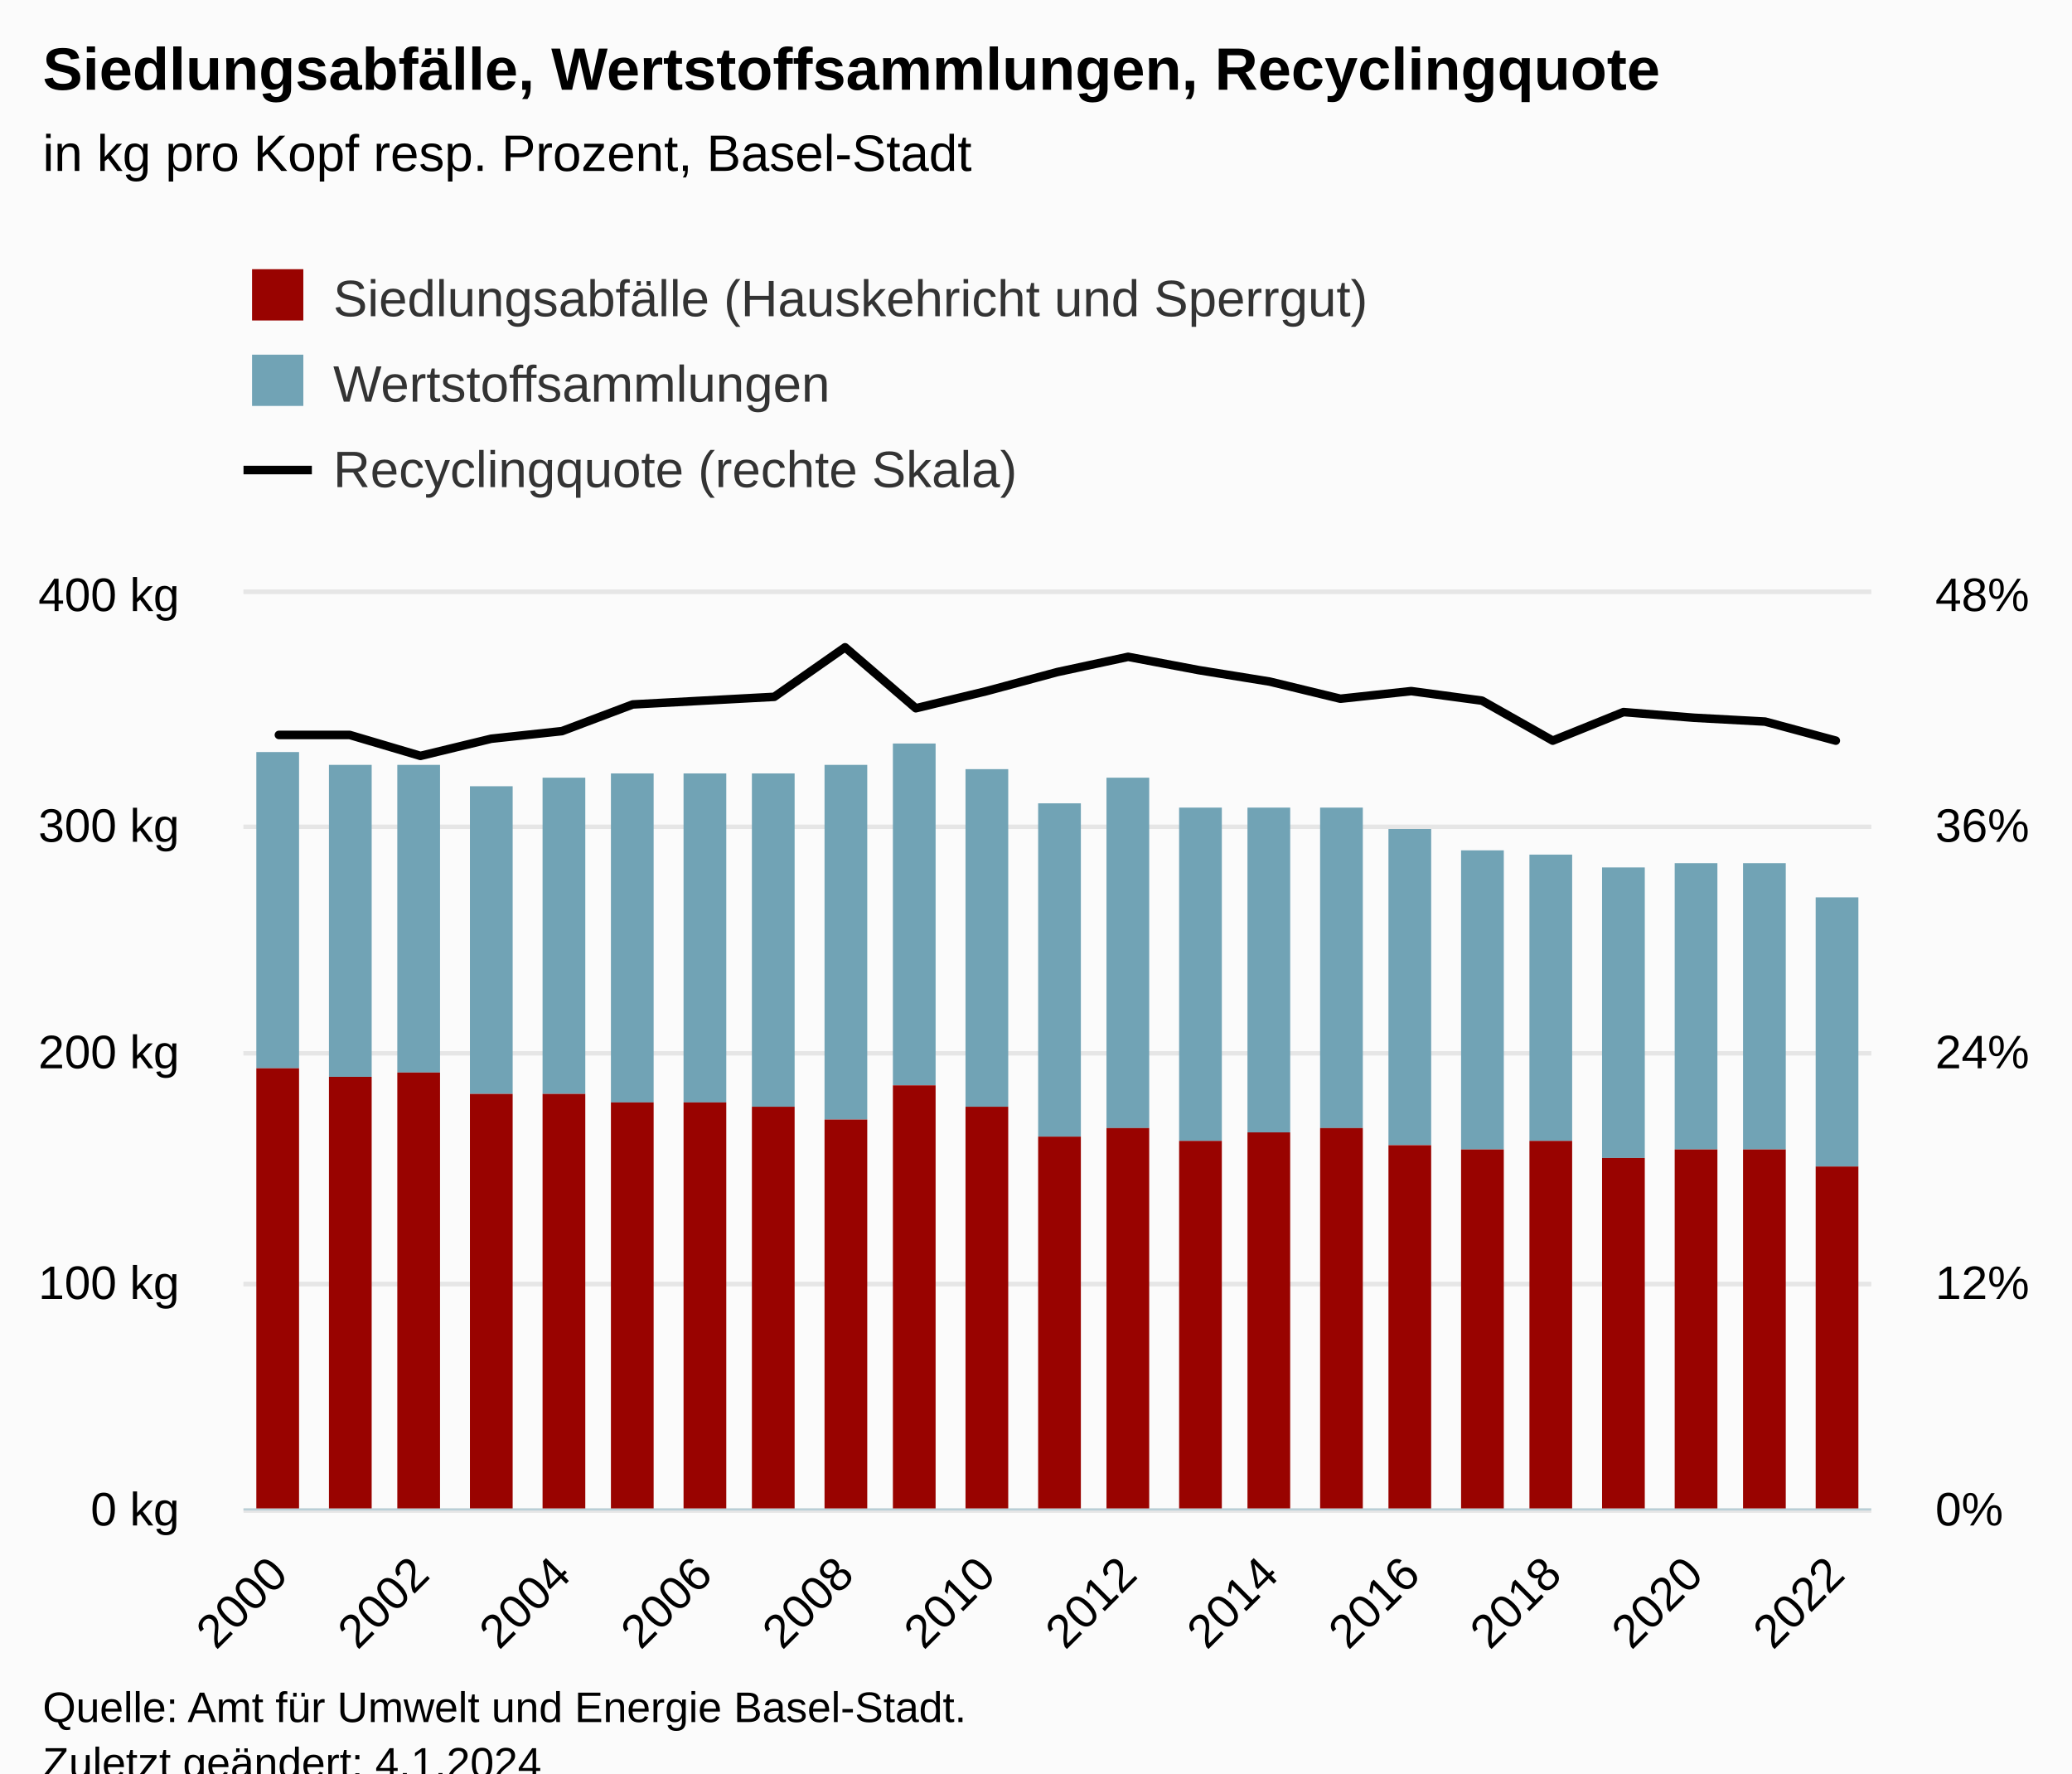
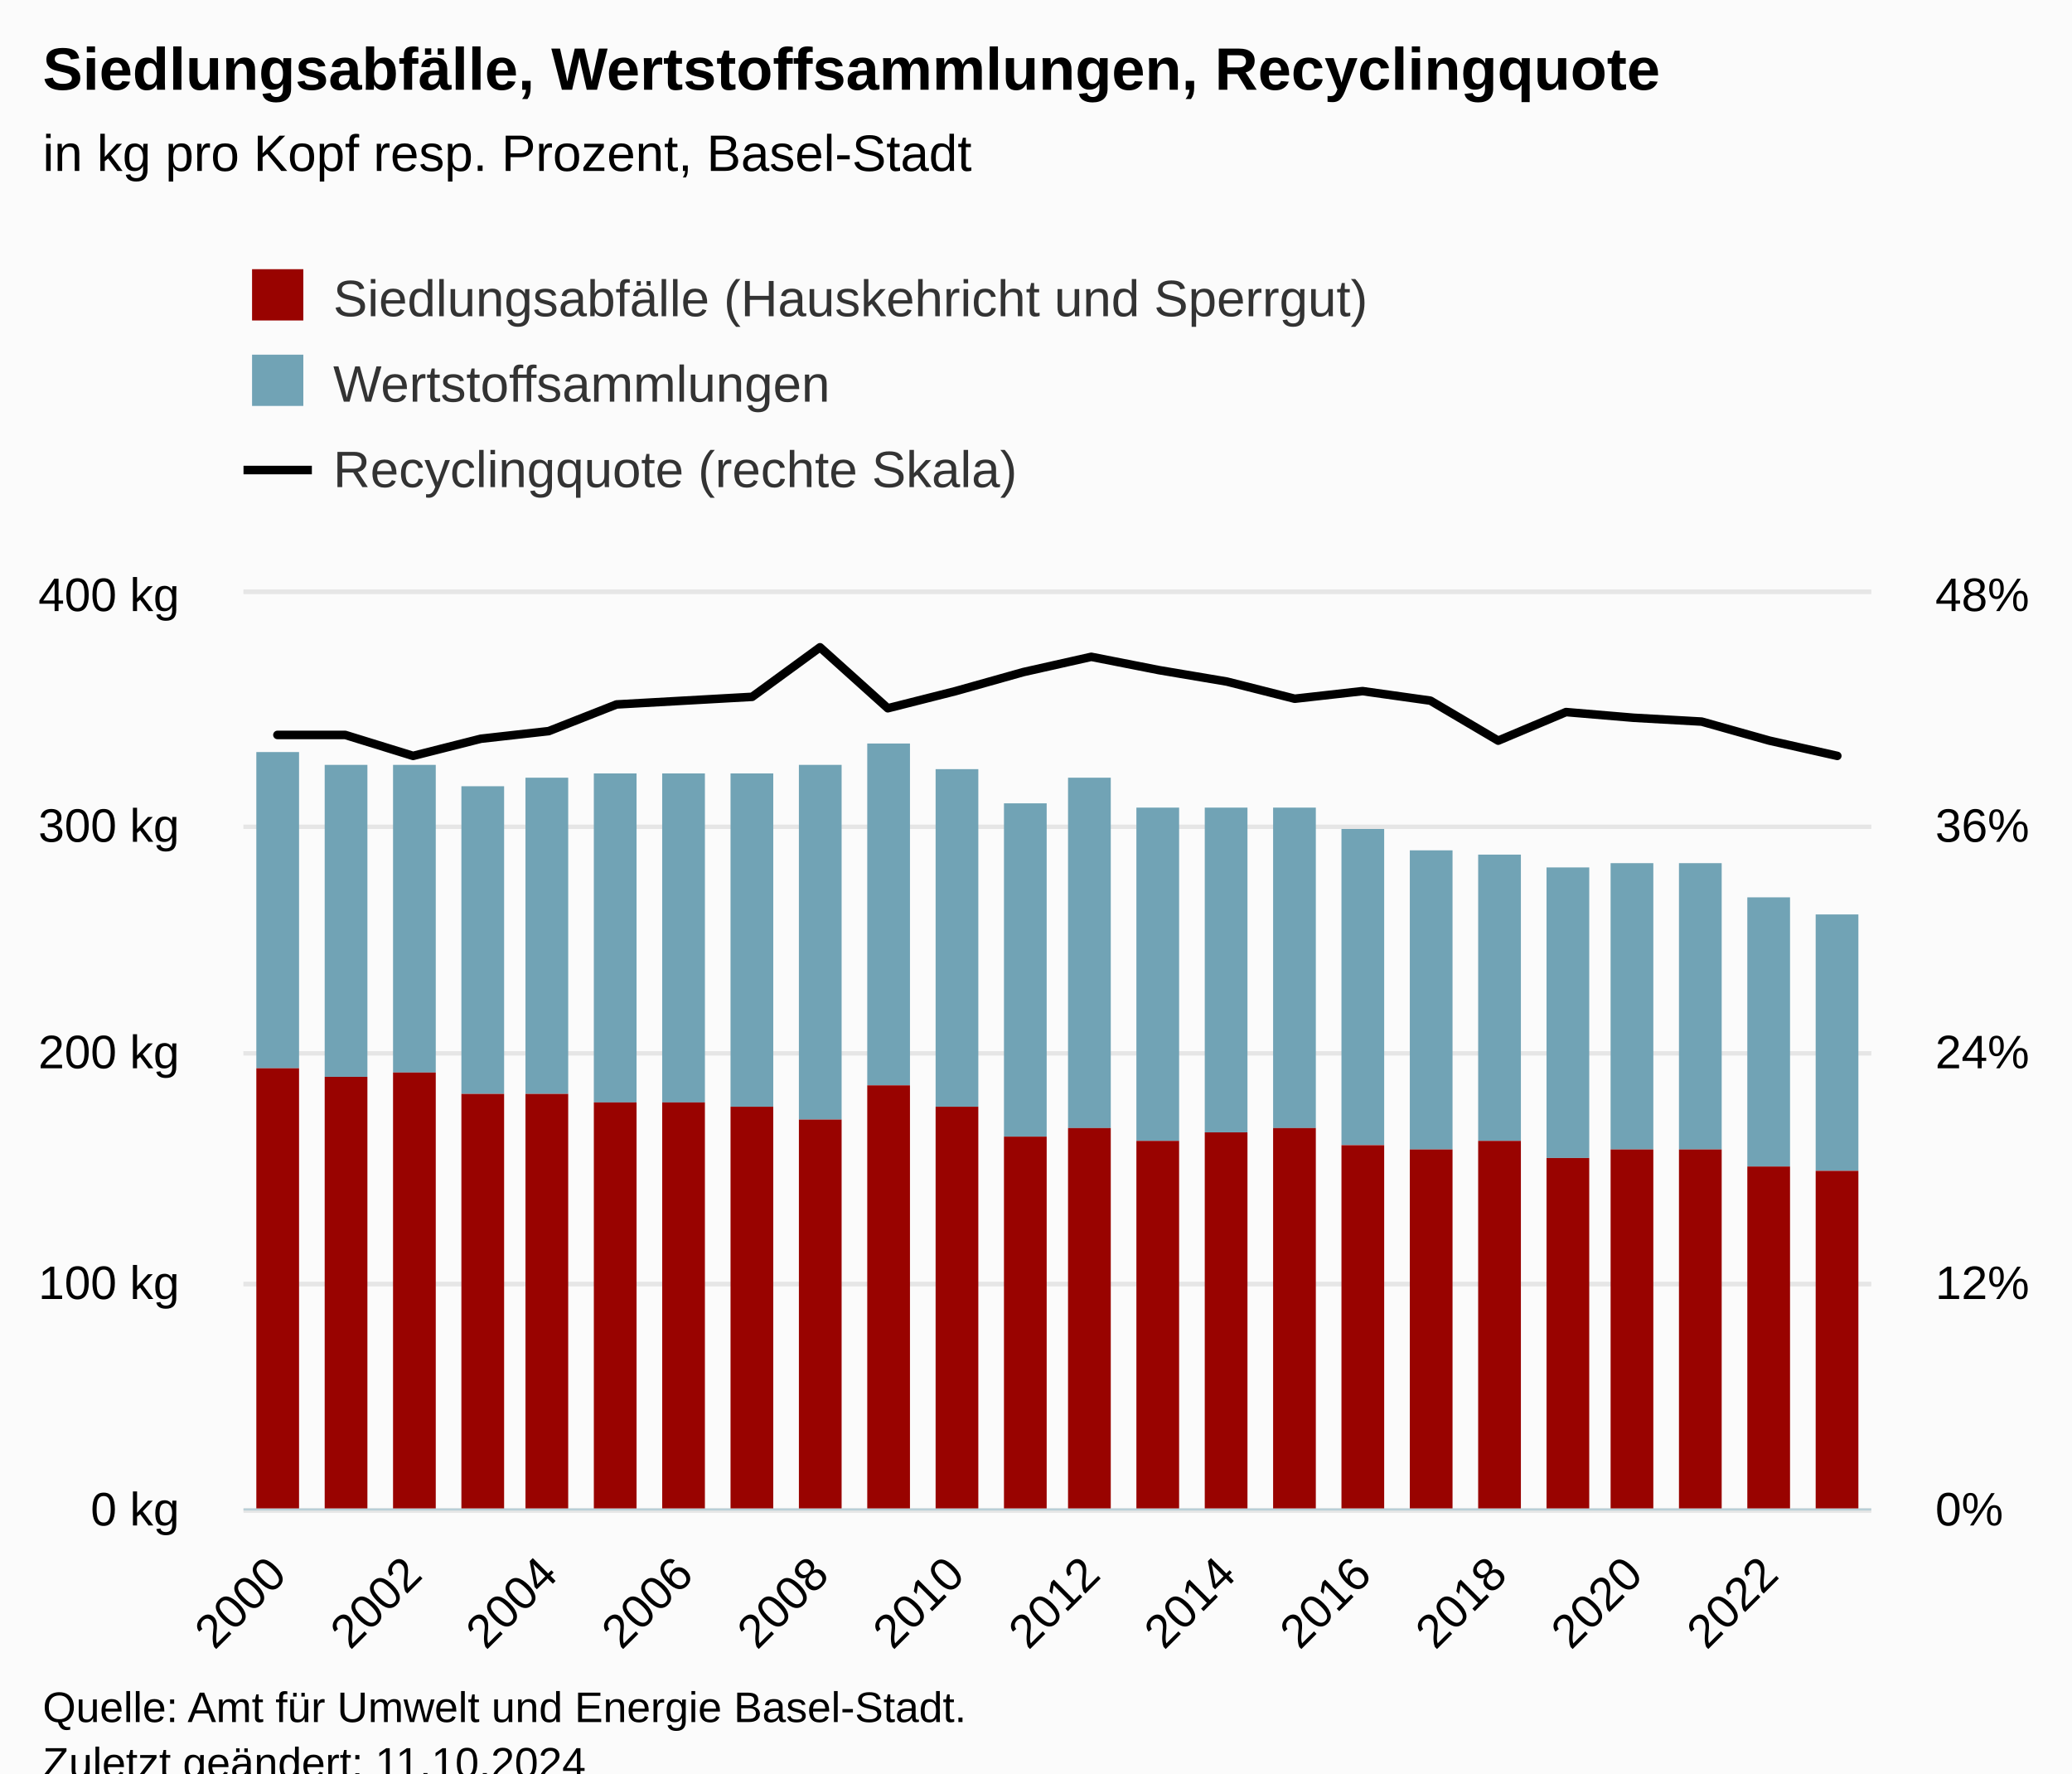
<svg xmlns="http://www.w3.org/2000/svg" version="1.1" class="highcharts-root" style="font-family:Arial;font-size:12px;" viewBox="0 0 485 415">
  <defs>
-     <clipPath id="highcharts-x0f9gsd-78-">
+     <clipPath id="highcharts-9bbo0i8-81-">
      <rect x="0" y="0" width="381" height="214" fill="none" />
    </clipPath>
-     <clipPath id="highcharts-x0f9gsd-102-">
+     <clipPath id="highcharts-9bbo0i8-106-">
      <rect x="0" y="0" width="381" height="214" fill="none" />
    </clipPath>
-     <clipPath id="highcharts-x0f9gsd-149-">
+     <clipPath id="highcharts-9bbo0i8-155-">
      <rect x="0" y="0" width="381" height="214" fill="none" />
    </clipPath>
-     <clipPath id="highcharts-x0f9gsd-150-">
+     <clipPath id="highcharts-9bbo0i8-156-">
      <rect x="57" y="139" width="381" height="214" fill="none" />
    </clipPath>
  </defs>
  <rect fill="#fbfbfb" class="highcharts-background" x="0" y="0" width="485" height="428" rx="0" ry="0" />
  <rect fill="none" class="highcharts-plot-background" x="57" y="139" width="381" height="214" />
  <g class="highcharts-pane-group" data-z-index="0" />
  <g class="highcharts-grid highcharts-xaxis-grid" data-z-index="1">
    <path fill="none" data-z-index="1" class="highcharts-grid-line" d="M 64.5 139 L 64.5 353" opacity="1" />
-     <path fill="none" data-z-index="1" class="highcharts-grid-line" d="M 97.5 139 L 97.5 353" opacity="1" />
-     <path fill="none" data-z-index="1" class="highcharts-grid-line" d="M 131.5 139 L 131.5 353" opacity="1" />
-     <path fill="none" data-z-index="1" class="highcharts-grid-line" d="M 164.5 139 L 164.5 353" opacity="1" />
-     <path fill="none" data-z-index="1" class="highcharts-grid-line" d="M 197.5 139 L 197.5 353" opacity="1" />
-     <path fill="none" data-z-index="1" class="highcharts-grid-line" d="M 230.5 139 L 230.5 353" opacity="1" />
-     <path fill="none" data-z-index="1" class="highcharts-grid-line" d="M 263.5 139 L 263.5 353" opacity="1" />
-     <path fill="none" data-z-index="1" class="highcharts-grid-line" d="M 296.5 139 L 296.5 353" opacity="1" />
-     <path fill="none" data-z-index="1" class="highcharts-grid-line" d="M 329.5 139 L 329.5 353" opacity="1" />
-     <path fill="none" data-z-index="1" class="highcharts-grid-line" d="M 362.5 139 L 362.5 353" opacity="1" />
-     <path fill="none" data-z-index="1" class="highcharts-grid-line" d="M 396.5 139 L 396.5 353" opacity="1" />
-     <path fill="none" data-z-index="1" class="highcharts-grid-line" d="M 429.5 139 L 429.5 353" opacity="1" />
+     <path fill="none" data-z-index="1" class="highcharts-grid-line" d="M 96.5 139 L 96.5 353" opacity="1" />
+     <path fill="none" data-z-index="1" class="highcharts-grid-line" d="M 127.5 139 L 127.5 353" opacity="1" />
+     <path fill="none" data-z-index="1" class="highcharts-grid-line" d="M 159.5 139 L 159.5 353" opacity="1" />
+     <path fill="none" data-z-index="1" class="highcharts-grid-line" d="M 191.5 139 L 191.5 353" opacity="1" />
+     <path fill="none" data-z-index="1" class="highcharts-grid-line" d="M 223.5 139 L 223.5 353" opacity="1" />
+     <path fill="none" data-z-index="1" class="highcharts-grid-line" d="M 254.5 139 L 254.5 353" opacity="1" />
+     <path fill="none" data-z-index="1" class="highcharts-grid-line" d="M 286.5 139 L 286.5 353" opacity="1" />
+     <path fill="none" data-z-index="1" class="highcharts-grid-line" d="M 318.5 139 L 318.5 353" opacity="1" />
+     <path fill="none" data-z-index="1" class="highcharts-grid-line" d="M 350.5 139 L 350.5 353" opacity="1" />
+     <path fill="none" data-z-index="1" class="highcharts-grid-line" d="M 381.5 139 L 381.5 353" opacity="1" />
+     <path fill="none" data-z-index="1" class="highcharts-grid-line" d="M 413.5 139 L 413.5 353" opacity="1" />
  </g>
  <g class="highcharts-grid highcharts-yaxis-grid" data-z-index="1">
    <path fill="none" stroke="#e6e6e6" stroke-width="1" data-z-index="1" class="highcharts-grid-line" d="M 57 353.5 L 438 353.5" opacity="1" />
    <path fill="none" stroke="#e6e6e6" stroke-width="1" data-z-index="1" class="highcharts-grid-line" d="M 57 300.5 L 438 300.5" opacity="1" />
    <path fill="none" stroke="#e6e6e6" stroke-width="1" data-z-index="1" class="highcharts-grid-line" d="M 57 246.5 L 438 246.5" opacity="1" />
    <path fill="none" stroke="#e6e6e6" stroke-width="1" data-z-index="1" class="highcharts-grid-line" d="M 57 193.5 L 438 193.5" opacity="1" />
    <path fill="none" stroke="#e6e6e6" stroke-width="1" data-z-index="1" class="highcharts-grid-line" d="M 57 138.5 L 438 138.5" opacity="1" />
  </g>
  <g class="highcharts-grid highcharts-yaxis-grid" data-z-index="1">
    <path fill="none" stroke="#e6e6e6" stroke-width="1" data-z-index="1" class="highcharts-grid-line" d="M 57 353.5 L 438 353.5" opacity="1" />
    <path fill="none" stroke="#e6e6e6" stroke-width="1" data-z-index="1" class="highcharts-grid-line" d="M 57 300.5 L 438 300.5" opacity="1" />
    <path fill="none" stroke="#e6e6e6" stroke-width="1" data-z-index="1" class="highcharts-grid-line" d="M 57 246.5 L 438 246.5" opacity="1" />
    <path fill="none" stroke="#e6e6e6" stroke-width="1" data-z-index="1" class="highcharts-grid-line" d="M 57 193.5 L 438 193.5" opacity="1" />
    <path fill="none" stroke="#e6e6e6" stroke-width="1" data-z-index="1" class="highcharts-grid-line" d="M 57 138.5 L 438 138.5" opacity="1" />
  </g>
  <rect fill="none" class="highcharts-plot-border" data-z-index="1" x="57" y="139" width="381" height="214" />
  <g class="highcharts-axis highcharts-xaxis" data-z-index="2">
    <path fill="none" class="highcharts-axis-line" stroke="#B9CFD7" stroke-width="0.5" data-z-index="7" d="M 57 353.25 L 438 353.25" />
  </g>
  <g class="highcharts-axis highcharts-yaxis" data-z-index="2">
    <path fill="none" class="highcharts-axis-line" data-z-index="7" d="M 57 139 L 57 353" />
  </g>
  <g class="highcharts-axis highcharts-yaxis" data-z-index="2">
    <path fill="none" class="highcharts-axis-line" data-z-index="7" d="M 438 139 L 438 353" />
  </g>
  <g class="highcharts-series-group" data-z-index="3">
-     <g class="highcharts-series highcharts-series-0 highcharts-column-series" data-z-index="0.1" opacity="1" transform="translate(57,139) scale(1 1)" clip-path="url(#highcharts-x0f9gsd-102-)">
+     <g class="highcharts-series highcharts-series-0 highcharts-column-series" data-z-index="0.1" opacity="1" transform="translate(57,139) scale(1 1)" clip-path="url(#highcharts-9bbo0i8-106-)">
      <rect x="3" y="37" width="10" height="74" fill="#71A3B5" opacity="1" class="highcharts-point" />
-       <rect x="20" y="40" width="10" height="73" fill="#71A3B5" opacity="1" class="highcharts-point" />
-       <rect x="36" y="40" width="10" height="72" fill="#71A3B5" opacity="1" class="highcharts-point" />
-       <rect x="53" y="45" width="10" height="72" fill="#71A3B5" opacity="1" class="highcharts-point" />
-       <rect x="70" y="43" width="10" height="74" fill="#71A3B5" opacity="1" class="highcharts-point" />
-       <rect x="86" y="42" width="10" height="77" fill="#71A3B5" opacity="1" class="highcharts-point" />
-       <rect x="103" y="42" width="10" height="77" fill="#71A3B5" opacity="1" class="highcharts-point" />
-       <rect x="119" y="42" width="10" height="78" fill="#71A3B5" opacity="1" class="highcharts-point" />
-       <rect x="136" y="40" width="10" height="83" fill="#71A3B5" opacity="1" class="highcharts-point" />
-       <rect x="152" y="35" width="10" height="80" fill="#71A3B5" opacity="1" class="highcharts-point" />
-       <rect x="169" y="41" width="10" height="79" fill="#71A3B5" opacity="1" class="highcharts-point" />
-       <rect x="186" y="49" width="10" height="78" fill="#71A3B5" opacity="1" class="highcharts-point" />
-       <rect x="202" y="43" width="10" height="82" fill="#71A3B5" opacity="1" class="highcharts-point" />
-       <rect x="219" y="50" width="10" height="78" fill="#71A3B5" opacity="1" class="highcharts-point" />
-       <rect x="235" y="50" width="10" height="76" fill="#71A3B5" opacity="1" class="highcharts-point" />
-       <rect x="252" y="50" width="10" height="75" fill="#71A3B5" opacity="1" class="highcharts-point" />
-       <rect x="268" y="55" width="10" height="74" fill="#71A3B5" opacity="1" class="highcharts-point" />
-       <rect x="285" y="60" width="10" height="70" fill="#71A3B5" opacity="1" class="highcharts-point" />
-       <rect x="301" y="61" width="10" height="67" fill="#71A3B5" opacity="1" class="highcharts-point" />
-       <rect x="318" y="64" width="10" height="68" fill="#71A3B5" opacity="1" class="highcharts-point" />
-       <rect x="335" y="63" width="10" height="67" fill="#71A3B5" opacity="1" class="highcharts-point" />
-       <rect x="351" y="63" width="10" height="67" fill="#71A3B5" opacity="1" class="highcharts-point" />
-       <rect x="368" y="71" width="10" height="63" fill="#71A3B5" opacity="1" class="highcharts-point" />
+       <rect x="19" y="40" width="10" height="73" fill="#71A3B5" opacity="1" class="highcharts-point" />
+       <rect x="35" y="40" width="10" height="72" fill="#71A3B5" opacity="1" class="highcharts-point" />
+       <rect x="51" y="45" width="10" height="72" fill="#71A3B5" opacity="1" class="highcharts-point" />
+       <rect x="66" y="43" width="10" height="74" fill="#71A3B5" opacity="1" class="highcharts-point" />
+       <rect x="82" y="42" width="10" height="77" fill="#71A3B5" opacity="1" class="highcharts-point" />
+       <rect x="98" y="42" width="10" height="77" fill="#71A3B5" opacity="1" class="highcharts-point" />
+       <rect x="114" y="42" width="10" height="78" fill="#71A3B5" opacity="1" class="highcharts-point" />
+       <rect x="130" y="40" width="10" height="83" fill="#71A3B5" opacity="1" class="highcharts-point" />
+       <rect x="146" y="35" width="10" height="80" fill="#71A3B5" opacity="1" class="highcharts-point" />
+       <rect x="162" y="41" width="10" height="79" fill="#71A3B5" opacity="1" class="highcharts-point" />
+       <rect x="178" y="49" width="10" height="78" fill="#71A3B5" opacity="1" class="highcharts-point" />
+       <rect x="193" y="43" width="10" height="82" fill="#71A3B5" opacity="1" class="highcharts-point" />
+       <rect x="209" y="50" width="10" height="78" fill="#71A3B5" opacity="1" class="highcharts-point" />
+       <rect x="225" y="50" width="10" height="76" fill="#71A3B5" opacity="1" class="highcharts-point" />
+       <rect x="241" y="50" width="10" height="75" fill="#71A3B5" opacity="1" class="highcharts-point" />
+       <rect x="257" y="55" width="10" height="74" fill="#71A3B5" opacity="1" class="highcharts-point" />
+       <rect x="273" y="60" width="10" height="70" fill="#71A3B5" opacity="1" class="highcharts-point" />
+       <rect x="289" y="61" width="10" height="67" fill="#71A3B5" opacity="1" class="highcharts-point" />
+       <rect x="305" y="64" width="10" height="68" fill="#71A3B5" opacity="1" class="highcharts-point" />
+       <rect x="320" y="63" width="10" height="67" fill="#71A3B5" opacity="1" class="highcharts-point" />
+       <rect x="336" y="63" width="10" height="67" fill="#71A3B5" opacity="1" class="highcharts-point" />
+       <rect x="352" y="71" width="10" height="63" fill="#71A3B5" opacity="1" class="highcharts-point" />
+       <rect x="368" y="75" width="10" height="60" fill="#71A3B5" opacity="1" class="highcharts-point" />
    </g>
    <g class="highcharts-markers highcharts-series-0 highcharts-column-series" data-z-index="0.1" opacity="1" transform="translate(57,139) scale(1 1)" clip-path="none" />
-     <g class="highcharts-series highcharts-series-1 highcharts-column-series" data-z-index="0.1" opacity="1" transform="translate(57,139) scale(1 1)" clip-path="url(#highcharts-x0f9gsd-102-)">
+     <g class="highcharts-series highcharts-series-1 highcharts-column-series" data-z-index="0.1" opacity="1" transform="translate(57,139) scale(1 1)" clip-path="url(#highcharts-9bbo0i8-106-)">
      <rect x="3" y="111" width="10" height="104" fill="#990300" opacity="1" class="highcharts-point" />
-       <rect x="20" y="113" width="10" height="102" fill="#990300" opacity="1" class="highcharts-point" />
-       <rect x="36" y="112" width="10" height="103" fill="#990300" opacity="1" class="highcharts-point" />
-       <rect x="53" y="117" width="10" height="98" fill="#990300" opacity="1" class="highcharts-point" />
-       <rect x="70" y="117" width="10" height="98" fill="#990300" opacity="1" class="highcharts-point" />
-       <rect x="86" y="119" width="10" height="96" fill="#990300" opacity="1" class="highcharts-point" />
-       <rect x="103" y="119" width="10" height="96" fill="#990300" opacity="1" class="highcharts-point" />
-       <rect x="119" y="120" width="10" height="95" fill="#990300" opacity="1" class="highcharts-point" />
-       <rect x="136" y="123" width="10" height="92" fill="#990300" opacity="1" class="highcharts-point" />
-       <rect x="152" y="115" width="10" height="100" fill="#990300" opacity="1" class="highcharts-point" />
-       <rect x="169" y="120" width="10" height="95" fill="#990300" opacity="1" class="highcharts-point" />
-       <rect x="186" y="127" width="10" height="88" fill="#990300" opacity="1" class="highcharts-point" />
-       <rect x="202" y="125" width="10" height="90" fill="#990300" opacity="1" class="highcharts-point" />
-       <rect x="219" y="128" width="10" height="87" fill="#990300" opacity="1" class="highcharts-point" />
-       <rect x="235" y="126" width="10" height="89" fill="#990300" opacity="1" class="highcharts-point" />
-       <rect x="252" y="125" width="10" height="90" fill="#990300" opacity="1" class="highcharts-point" />
-       <rect x="268" y="129" width="10" height="86" fill="#990300" opacity="1" class="highcharts-point" />
-       <rect x="285" y="130" width="10" height="85" fill="#990300" opacity="1" class="highcharts-point" />
-       <rect x="301" y="128" width="10" height="87" fill="#990300" opacity="1" class="highcharts-point" />
-       <rect x="318" y="132" width="10" height="83" fill="#990300" opacity="1" class="highcharts-point" />
-       <rect x="335" y="130" width="10" height="85" fill="#990300" opacity="1" class="highcharts-point" />
-       <rect x="351" y="130" width="10" height="85" fill="#990300" opacity="1" class="highcharts-point" />
-       <rect x="368" y="134" width="10" height="81" fill="#990300" opacity="1" class="highcharts-point" />
+       <rect x="19" y="113" width="10" height="102" fill="#990300" opacity="1" class="highcharts-point" />
+       <rect x="35" y="112" width="10" height="103" fill="#990300" opacity="1" class="highcharts-point" />
+       <rect x="51" y="117" width="10" height="98" fill="#990300" opacity="1" class="highcharts-point" />
+       <rect x="66" y="117" width="10" height="98" fill="#990300" opacity="1" class="highcharts-point" />
+       <rect x="82" y="119" width="10" height="96" fill="#990300" opacity="1" class="highcharts-point" />
+       <rect x="98" y="119" width="10" height="96" fill="#990300" opacity="1" class="highcharts-point" />
+       <rect x="114" y="120" width="10" height="95" fill="#990300" opacity="1" class="highcharts-point" />
+       <rect x="130" y="123" width="10" height="92" fill="#990300" opacity="1" class="highcharts-point" />
+       <rect x="146" y="115" width="10" height="100" fill="#990300" opacity="1" class="highcharts-point" />
+       <rect x="162" y="120" width="10" height="95" fill="#990300" opacity="1" class="highcharts-point" />
+       <rect x="178" y="127" width="10" height="88" fill="#990300" opacity="1" class="highcharts-point" />
+       <rect x="193" y="125" width="10" height="90" fill="#990300" opacity="1" class="highcharts-point" />
+       <rect x="209" y="128" width="10" height="87" fill="#990300" opacity="1" class="highcharts-point" />
+       <rect x="225" y="126" width="10" height="89" fill="#990300" opacity="1" class="highcharts-point" />
+       <rect x="241" y="125" width="10" height="90" fill="#990300" opacity="1" class="highcharts-point" />
+       <rect x="257" y="129" width="10" height="86" fill="#990300" opacity="1" class="highcharts-point" />
+       <rect x="273" y="130" width="10" height="85" fill="#990300" opacity="1" class="highcharts-point" />
+       <rect x="289" y="128" width="10" height="87" fill="#990300" opacity="1" class="highcharts-point" />
+       <rect x="305" y="132" width="10" height="83" fill="#990300" opacity="1" class="highcharts-point" />
+       <rect x="320" y="130" width="10" height="85" fill="#990300" opacity="1" class="highcharts-point" />
+       <rect x="336" y="130" width="10" height="85" fill="#990300" opacity="1" class="highcharts-point" />
+       <rect x="352" y="134" width="10" height="81" fill="#990300" opacity="1" class="highcharts-point" />
+       <rect x="368" y="135" width="10" height="80" fill="#990300" opacity="1" class="highcharts-point" />
    </g>
    <g class="highcharts-markers highcharts-series-1 highcharts-column-series" data-z-index="0.1" opacity="1" transform="translate(57,139) scale(1 1)" clip-path="none" />
-     <g class="highcharts-series highcharts-series-2 highcharts-line-series" data-z-index="0.1" opacity="1" transform="translate(57,139) scale(1 1)" clip-path="url(#highcharts-x0f9gsd-149-)">
-       <path fill="none" d="M 8.283 32.992 L 24.848 32.992 L 41.413 37.896 L 57.978 33.883 L 74.543 32.1 L 91.109 25.858 L 107.674 24.967 L 124.239 24.075 L 140.804 12.483 L 157.37 26.75 L 173.935 22.738 L 190.5 18.279 L 207.065 14.713 L 223.63 17.833 L 240.196 20.508 L 256.761 24.521 L 273.326 22.738 L 289.891 24.967 L 306.457 34.329 L 323.022 27.642 L 339.587 28.979 L 356.152 29.871 L 372.717 34.329" class="highcharts-graph" data-z-index="1" stroke="#000000" stroke-width="2" stroke-linejoin="round" stroke-linecap="round" />
+     <g class="highcharts-series highcharts-series-2 highcharts-line-series" data-z-index="0.1" opacity="1" transform="translate(57,139) scale(1 1)" clip-path="url(#highcharts-9bbo0i8-155-)">
+       <path fill="none" d="M 7.938 32.992 L 23.812 32.992 L 39.688 37.896 L 55.562 33.883 L 71.438 32.1 L 87.312 25.858 L 103.188 24.967 L 119.062 24.075 L 134.938 12.483 L 150.812 26.75 L 166.688 22.738 L 182.562 18.279 L 198.438 14.713 L 214.312 17.833 L 230.188 20.508 L 246.062 24.521 L 261.938 22.738 L 277.812 24.967 L 293.688 34.329 L 309.562 27.642 L 325.438 28.979 L 341.312 29.871 L 357.188 34.329 L 373.062 37.896" class="highcharts-graph" data-z-index="1" stroke="#000000" stroke-width="2" stroke-linejoin="round" stroke-linecap="round" />
    </g>
    <g class="highcharts-markers highcharts-series-2 highcharts-line-series" data-z-index="0.1" opacity="1" transform="translate(57,139) scale(1 1)" clip-path="none" />
  </g>
  <text x="10" text-anchor="start" class="highcharts-title" data-z-index="4" style="color:#000000;font-size:14px;font-weight:bold;fill:#000000;" y="21">
    <tspan>Siedlungsabfälle, Wertstoffsammlungen, Recyclingquote</tspan>
  </text>
  <text x="10" text-anchor="start" class="highcharts-subtitle" data-z-index="4" style="color:#000000;font-size:12px;font-weight:normal;fill:#000000;" y="40">
    <tspan>in kg pro Kopf resp. Prozent, Basel-Stadt</tspan>
  </text>
  <text x="10" text-anchor="start" class="highcharts-caption" data-z-index="4" style="color:#666666;fill:#666666;" y="400" />
  <g class="highcharts-legend" data-z-index="7" transform="translate(49,56)">
    <rect fill="none" class="highcharts-legend-box" rx="0" ry="0" x="0" y="0" width="496" height="71" visibility="visible" />
    <g data-z-index="1">
      <g>
        <g class="highcharts-legend-item highcharts-column-series highcharts-color-undefined highcharts-series-1" data-z-index="1" transform="translate(8,3)">
          <text x="21" style="color:#333333;cursor:pointer;font-size:12px;font-weight:normal;fill:#333333;" text-anchor="start" data-z-index="2" y="15">
            <tspan>Siedlungsabfälle (Hauskehricht und Sperrgut)</tspan>
          </text>
          <rect x="2" y="4" width="12" height="12" fill="#990300" class="highcharts-point" data-z-index="3" />
        </g>
        <g class="highcharts-legend-item highcharts-column-series highcharts-color-undefined highcharts-series-0" data-z-index="1" transform="translate(8,23)">
          <text x="21" y="15" style="color:#333333;cursor:pointer;font-size:12px;font-weight:normal;fill:#333333;" text-anchor="start" data-z-index="2">
            <tspan>Wertstoffsammlungen</tspan>
          </text>
          <rect x="2" y="4" width="12" height="12" fill="#71A3B5" class="highcharts-point" data-z-index="3" />
        </g>
        <g class="highcharts-legend-item highcharts-line-series highcharts-color-undefined highcharts-series-2" data-z-index="1" transform="translate(8,43)">
          <path fill="none" d="M 0 11 L 16 11" class="highcharts-graph" stroke="#000000" stroke-width="2" />
          <text x="21" y="15" style="color:#333333;cursor:pointer;font-size:12px;font-weight:normal;fill:#333333;" text-anchor="start" data-z-index="2">
            <tspan>Recyclingquote (rechte Skala)</tspan>
          </text>
        </g>
      </g>
    </g>
  </g>
  <g class="highcharts-axis-labels highcharts-xaxis-labels" data-z-index="7">
-     <text x="67.875" style="color:#000000;cursor:default;font-size:11px;fill:#000000;" text-anchor="end" transform="translate(0,0) rotate(-45 67.87533 369)" y="369" opacity="1">2000</text>
-     <text x="101.006" style="color:#000000;cursor:default;font-size:11px;fill:#000000;" text-anchor="end" transform="translate(0,0) rotate(-45 101.0058 369)" y="369" opacity="1">2002</text>
-     <text x="134.136" style="color:#000000;cursor:default;font-size:11px;fill:#000000;" text-anchor="end" transform="translate(0,0) rotate(-45 134.1362 369)" y="369" opacity="1">2004</text>
-     <text x="167.267" style="color:#000000;cursor:default;font-size:11px;fill:#000000;" text-anchor="end" transform="translate(0,0) rotate(-45 167.2666 369)" y="369" opacity="1">2006</text>
-     <text x="200.397" style="color:#000000;cursor:default;font-size:11px;fill:#000000;" text-anchor="end" transform="translate(0,0) rotate(-45 200.3971 369)" y="369" opacity="1">2008</text>
-     <text x="233.528" style="color:#000000;cursor:default;font-size:11px;fill:#000000;" text-anchor="end" transform="translate(0,0) rotate(-45 233.5275 369)" y="369" opacity="1">2010</text>
-     <text x="266.658" style="color:#000000;cursor:default;font-size:11px;fill:#000000;" text-anchor="end" transform="translate(0,0) rotate(-45 266.6579 369)" y="369" opacity="1">2012</text>
-     <text x="299.788" style="color:#000000;cursor:default;font-size:11px;fill:#000000;" text-anchor="end" transform="translate(0,0) rotate(-45 299.7884 369)" y="369" opacity="1">2014</text>
-     <text x="332.919" style="color:#000000;cursor:default;font-size:11px;fill:#000000;" text-anchor="end" transform="translate(0,0) rotate(-45 332.9188 369)" y="369" opacity="1">2016</text>
-     <text x="366.049" style="color:#000000;cursor:default;font-size:11px;fill:#000000;" text-anchor="end" transform="translate(0,0) rotate(-45 366.0492 369)" y="369" opacity="1">2018</text>
-     <text x="399.18" style="color:#000000;cursor:default;font-size:11px;fill:#000000;" text-anchor="end" transform="translate(0,0) rotate(-45 399.1797 369)" y="369" opacity="1">2020</text>
-     <text x="432.31" style="color:#000000;cursor:default;font-size:11px;fill:#000000;" text-anchor="end" transform="translate(0,0) rotate(-45 432.3101 369)" y="369" opacity="1">2022</text>
+     <text x="67.53" style="color:#000000;cursor:default;font-size:11px;fill:#000000;" text-anchor="end" transform="translate(0,0) rotate(-45 67.53022 369)" y="369" opacity="1">2000</text>
+     <text x="99.28" style="color:#000000;cursor:default;font-size:11px;fill:#000000;" text-anchor="end" transform="translate(0,0) rotate(-45 99.28022 369)" y="369" opacity="1">2002</text>
+     <text x="131.03" style="color:#000000;cursor:default;font-size:11px;fill:#000000;" text-anchor="end" transform="translate(0,0) rotate(-45 131.0302 369)" y="369" opacity="1">2004</text>
+     <text x="162.78" style="color:#000000;cursor:default;font-size:11px;fill:#000000;" text-anchor="end" transform="translate(0,0) rotate(-45 162.7802 369)" y="369" opacity="1">2006</text>
+     <text x="194.53" style="color:#000000;cursor:default;font-size:11px;fill:#000000;" text-anchor="end" transform="translate(0,0) rotate(-45 194.5302 369)" y="369" opacity="1">2008</text>
+     <text x="226.28" style="color:#000000;cursor:default;font-size:11px;fill:#000000;" text-anchor="end" transform="translate(0,0) rotate(-45 226.2802 369)" y="369" opacity="1">2010</text>
+     <text x="258.03" style="color:#000000;cursor:default;font-size:11px;fill:#000000;" text-anchor="end" transform="translate(0,0) rotate(-45 258.0302 369)" y="369" opacity="1">2012</text>
+     <text x="289.78" style="color:#000000;cursor:default;font-size:11px;fill:#000000;" text-anchor="end" transform="translate(0,0) rotate(-45 289.7802 369)" y="369" opacity="1">2014</text>
+     <text x="321.53" style="color:#000000;cursor:default;font-size:11px;fill:#000000;" text-anchor="end" transform="translate(0,0) rotate(-45 321.5302 369)" y="369" opacity="1">2016</text>
+     <text x="353.28" style="color:#000000;cursor:default;font-size:11px;fill:#000000;" text-anchor="end" transform="translate(0,0) rotate(-45 353.2802 369)" y="369" opacity="1">2018</text>
+     <text x="385.03" style="color:#000000;cursor:default;font-size:11px;fill:#000000;" text-anchor="end" transform="translate(0,0) rotate(-45 385.0302 369)" y="369" opacity="1">2020</text>
+     <text x="416.78" style="color:#000000;cursor:default;font-size:11px;fill:#000000;" text-anchor="end" transform="translate(0,0) rotate(-45 416.7802 369)" y="369" opacity="1">2022</text>
  </g>
  <g class="highcharts-axis-labels highcharts-yaxis-labels" data-z-index="7">
    <text x="42" style="color:#000000;cursor:default;font-size:11px;fill:#000000;" text-anchor="end" transform="translate(0,0)" y="357" opacity="1">
      <tspan>0 kg</tspan>
    </text>
    <text x="42" style="color:#000000;cursor:default;font-size:11px;fill:#000000;" text-anchor="end" transform="translate(0,0)" y="304" opacity="1">
      <tspan>100 kg</tspan>
    </text>
    <text x="42" style="color:#000000;cursor:default;font-size:11px;fill:#000000;" text-anchor="end" transform="translate(0,0)" y="250" opacity="1">
      <tspan>200 kg</tspan>
    </text>
    <text x="42" style="color:#000000;cursor:default;font-size:11px;fill:#000000;" text-anchor="end" transform="translate(0,0)" y="197" opacity="1">
      <tspan>300 kg</tspan>
    </text>
    <text x="42" style="color:#000000;cursor:default;font-size:11px;fill:#000000;" text-anchor="end" transform="translate(0,0)" y="143" opacity="1">
      <tspan>400 kg</tspan>
    </text>
  </g>
  <g class="highcharts-axis-labels highcharts-yaxis-labels" data-z-index="7">
    <text x="453" style="color:#000000;cursor:default;font-size:11px;fill:#000000;" text-anchor="start" transform="translate(0,0)" y="357" opacity="1">0%</text>
    <text x="453" style="color:#000000;cursor:default;font-size:11px;fill:#000000;" text-anchor="start" transform="translate(0,0)" y="304" opacity="1">12%</text>
    <text x="453" style="color:#000000;cursor:default;font-size:11px;fill:#000000;" text-anchor="start" transform="translate(0,0)" y="250" opacity="1">24%</text>
    <text x="453" style="color:#000000;cursor:default;font-size:11px;fill:#000000;" text-anchor="start" transform="translate(0,0)" y="197" opacity="1">36%</text>
    <text x="453" style="color:#000000;cursor:default;font-size:11px;fill:#000000;" text-anchor="start" transform="translate(0,0)" y="143" opacity="1">48%</text>
  </g>
  <text x="10" class="highcharts-credits" text-anchor="start" data-z-index="8" style="cursor:default;color:#000000;font-size:10px;fill:#000000;" y="403">
    <tspan>Quelle: Amt für Umwelt und Energie Basel-Stadt.</tspan>
-     <tspan x="10" dy="13">Zuletzt geändert: 4.1.2024</tspan>
+     <tspan x="10" dy="13">Zuletzt geändert: 11.10.2024</tspan>
  </text>
-   <g class="highcharts-control-points" data-z-index="99" clip-path="url(#highcharts-x0f9gsd-150-)" />
+   <g class="highcharts-control-points" data-z-index="99" clip-path="url(#highcharts-9bbo0i8-156-)" />
</svg>
